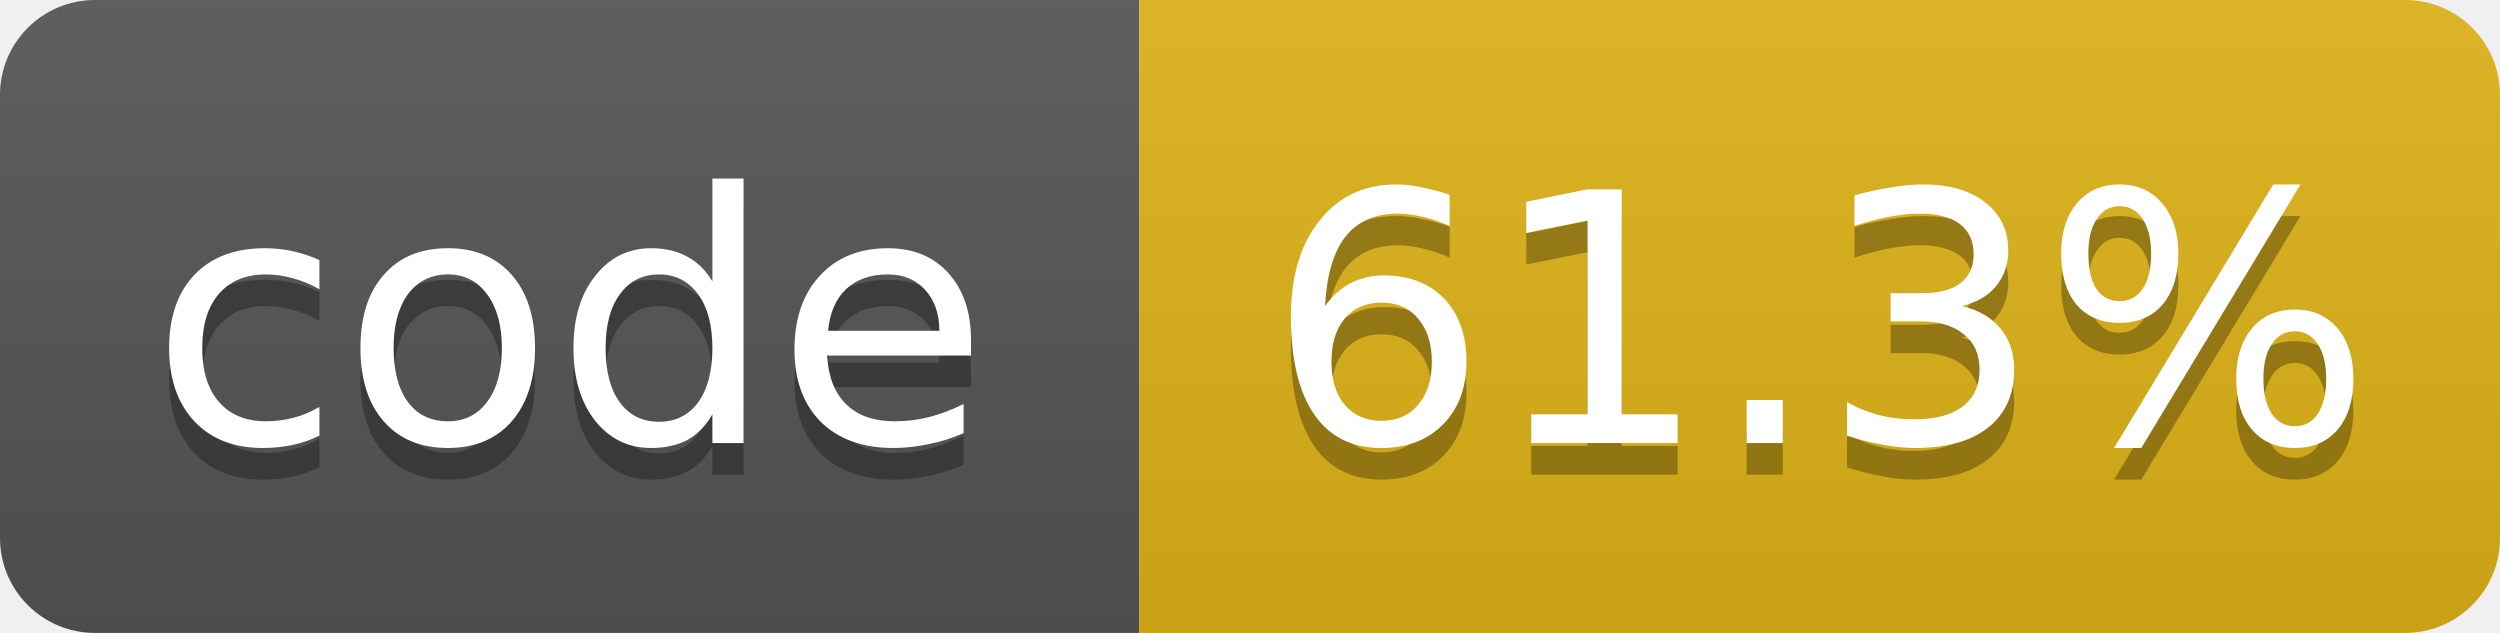
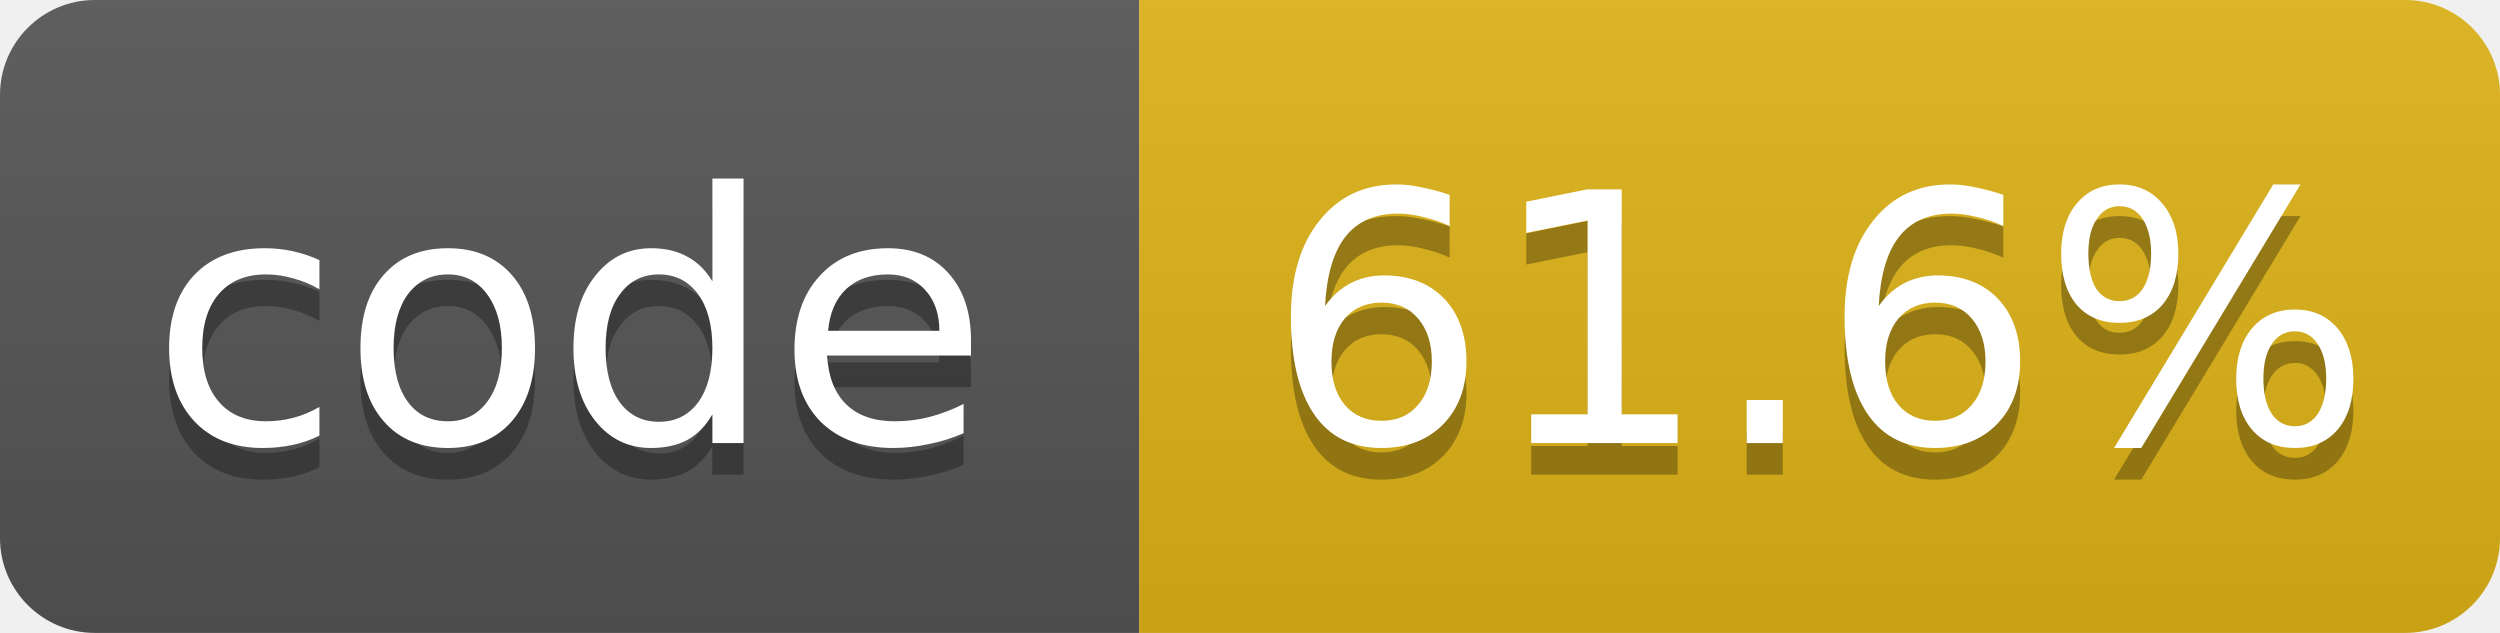
- <svg xmlns="http://www.w3.org/2000/svg" width="79" height="20" role="img" aria-label="code: 61.3%">
+ <svg xmlns="http://www.w3.org/2000/svg" width="79" height="20" role="img" aria-label="code: 61.6%">
  <linearGradient id="s" x2="0" y2="100%">
    <stop offset="0" stop-color="#bbb" stop-opacity=".1" />
    <stop offset="1" stop-opacity=".1" />
  </linearGradient>
  <clipPath id="r">
    <rect width="79" height="20" rx="3" fill="#fff" />
  </clipPath>
  <g clip-path="url(#r)">
    <rect width="36" height="20" fill="#555" />
    <rect x="36" width="43" height="20" fill="#dfb317" />
    <rect width="79" height="20" fill="url(#s)" />
  </g>
  <g fill="#fff" text-anchor="middle" font-family="Verdana,Geneva,DejaVu Sans,sans-serif" font-size="11">
    <text x="18.0" y="15" fill="#010101" fill-opacity=".3">code</text>
    <text x="18.0" y="14">code</text>
-     <text x="57.5" y="15" fill="#010101" fill-opacity=".3">61.3%</text>
-     <text x="57.5" y="14">61.3%</text>
+     <text x="57.5" y="15" fill="#010101" fill-opacity=".3">61.6%</text>
+     <text x="57.5" y="14">61.6%</text>
  </g>
</svg>
